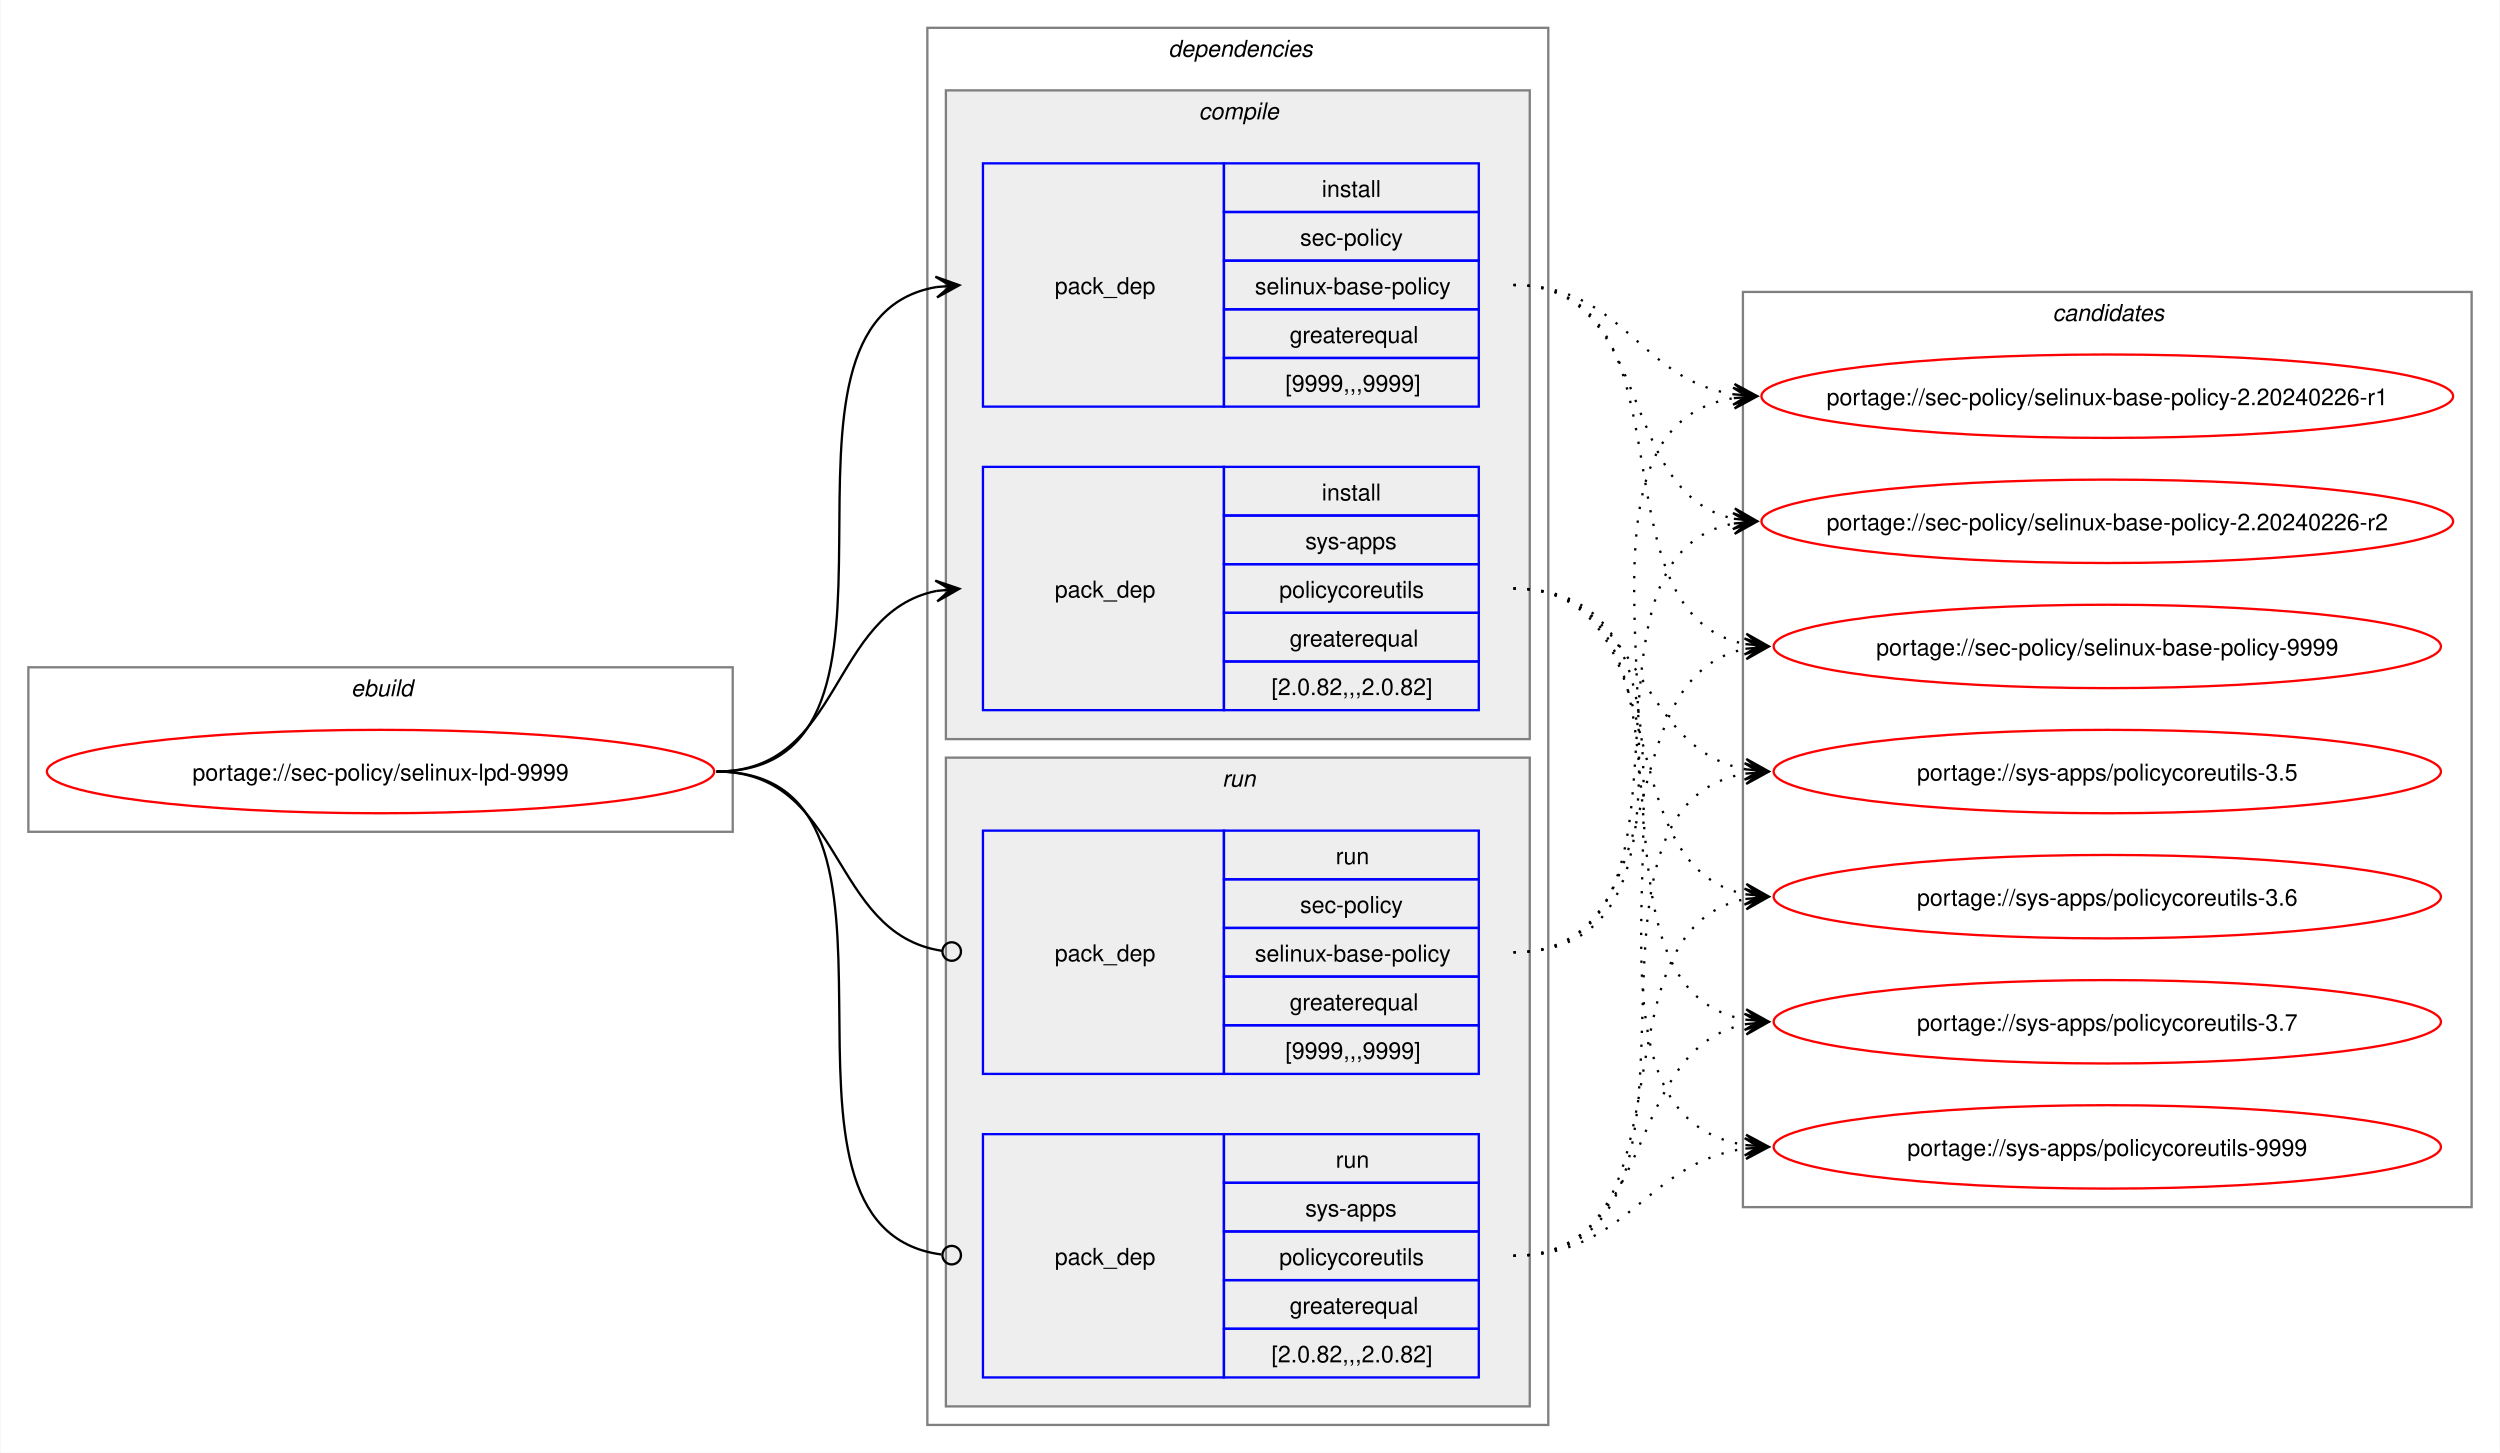
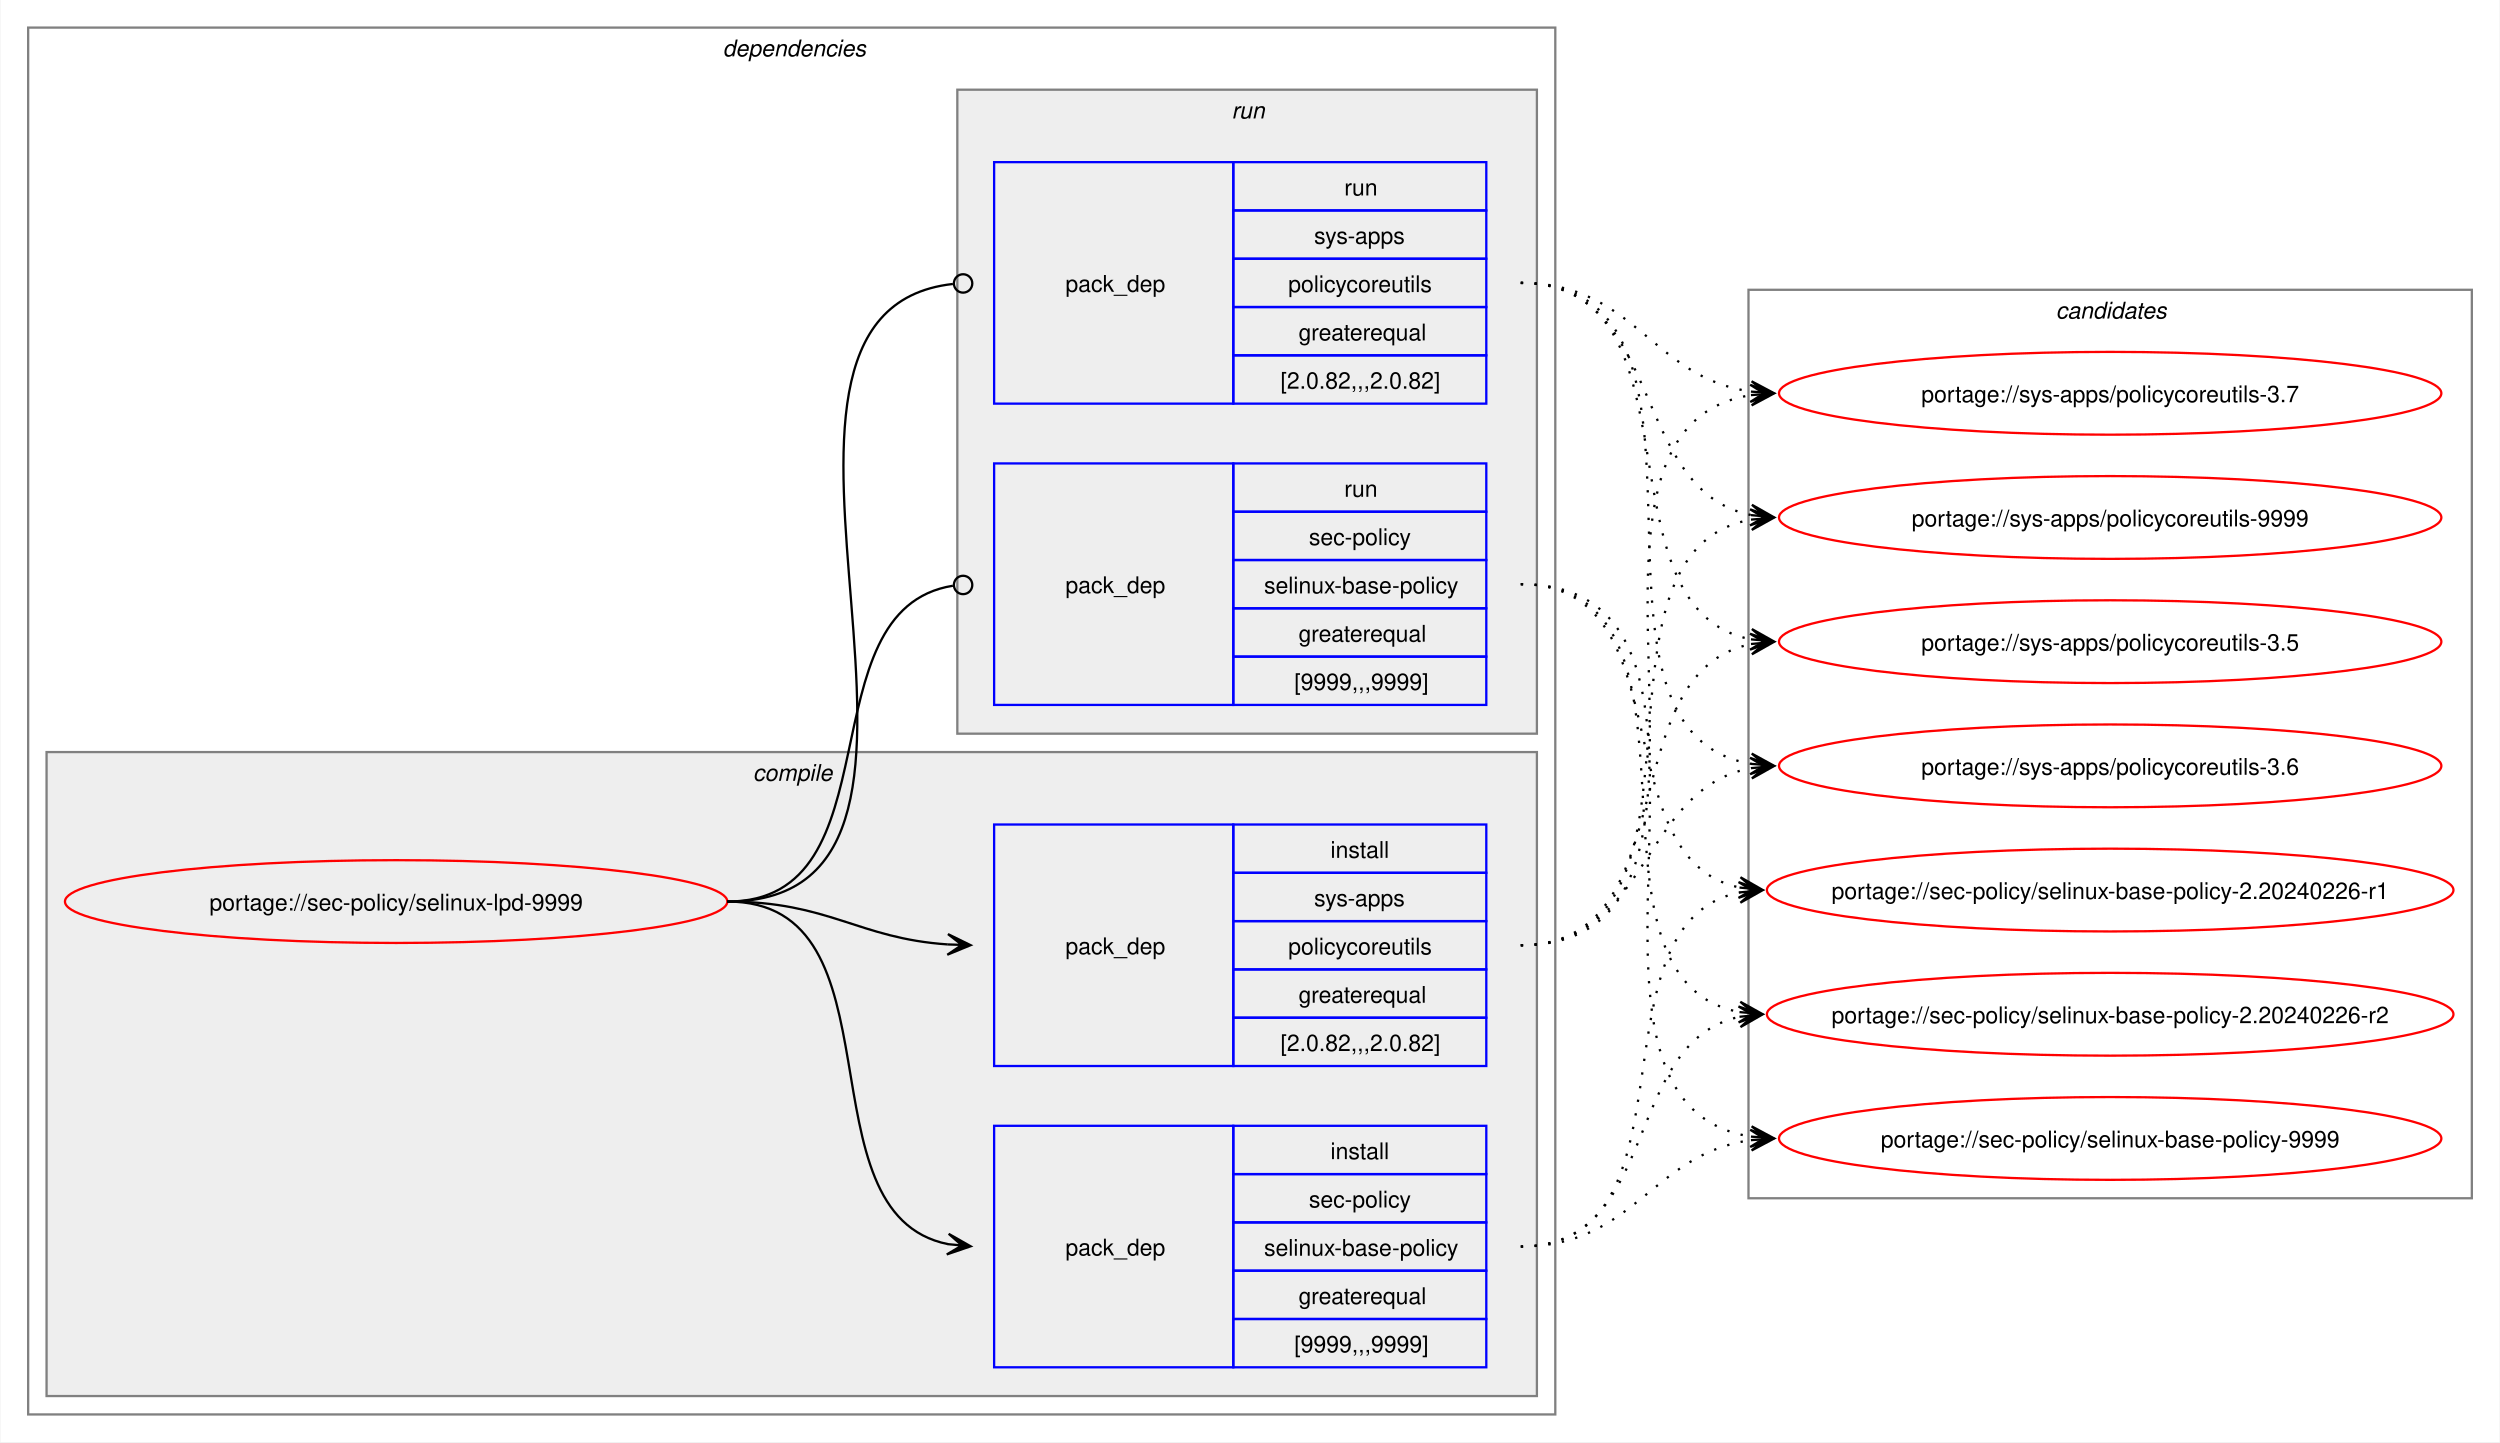
- <svg xmlns="http://www.w3.org/2000/svg" xmlns:xlink="http://www.w3.org/1999/xlink" width="1079pt" height="627pt" viewBox="0.00 0.00 1078.51 627.00">
+ <svg xmlns="http://www.w3.org/2000/svg" xmlns:xlink="http://www.w3.org/1999/xlink" width="1087pt" height="627pt" viewBox="0.00 0.00 1086.51 627.00">
  <g id="graph0" class="graph" transform="scale(1 1) rotate(0) translate(4 623)">
-     <polygon fill="white" stroke="none" points="-4,4 -4,-623 1074.51,-623 1074.51,4 -4,4" />
-     <g id="clust1" class="cluster">
-       <polygon fill="none" stroke="gray" points="8,-264 8,-335 312,-335 312,-264 8,-264" />
-       <text text-anchor="start" x="147.25" y="-322.5" font-family="Helvetica,sans-Serif" font-style="italic" font-size="10.00">ebuild</text>
-     </g>
+     <polygon fill="white" stroke="none" points="-4,4 -4,-623 1082.51,-623 1082.51,4 -4,4" />
    <g id="clust2" class="cluster">
-       <polygon fill="none" stroke="gray" points="396,-8 396,-611 664,-611 664,-8 396,-8" />
-       <text text-anchor="start" x="500" y="-598.5" font-family="Helvetica,sans-Serif" font-style="italic" font-size="10.00">dependencies</text>
+       <polygon fill="none" stroke="gray" points="8,-8 8,-611 672,-611 672,-8 8,-8" />
+       <text text-anchor="start" x="310" y="-598.5" font-family="Helvetica,sans-Serif" font-style="italic" font-size="10.00">dependencies</text>
    </g>
    <g id="clust3" class="cluster">
-       <polygon fill="#eeeeee" stroke="gray" points="404,-304 404,-584 656,-584 656,-304 404,-304" />
-       <text text-anchor="start" x="513.12" y="-571.5" font-family="Helvetica,sans-Serif" font-style="italic" font-size="10.00">compile</text>
+       <polygon fill="#eeeeee" stroke="gray" points="16,-16 16,-296 664,-296 664,-16 16,-16" />
+       <text text-anchor="start" x="323.12" y="-283.5" font-family="Helvetica,sans-Serif" font-style="italic" font-size="10.00">compile</text>
    </g>
    <g id="clust7" class="cluster">
-       <polygon fill="#eeeeee" stroke="gray" points="404,-16 404,-296 656,-296 656,-16 404,-16" />
-       <text text-anchor="start" x="523.25" y="-283.5" font-family="Helvetica,sans-Serif" font-style="italic" font-size="10.00">run</text>
+       <polygon fill="#eeeeee" stroke="gray" points="412,-304 412,-584 664,-584 664,-304 412,-304" />
+       <text text-anchor="start" x="531.25" y="-571.5" font-family="Helvetica,sans-Serif" font-style="italic" font-size="10.00">run</text>
    </g>
    <g id="clust10" class="cluster">
-       <polygon fill="none" stroke="gray" points="748,-102 748,-497 1062.51,-497 1062.51,-102 748,-102" />
-       <text text-anchor="start" x="881.63" y="-484.5" font-family="Helvetica,sans-Serif" font-style="italic" font-size="10.00">candidates</text>
+       <polygon fill="none" stroke="gray" points="756,-102 756,-497 1070.51,-497 1070.51,-102 756,-102" />
+       <text text-anchor="start" x="889.63" y="-484.5" font-family="Helvetica,sans-Serif" font-style="italic" font-size="10.00">candidates</text>
    </g>
    <g id="node1" class="node">
      <g id="a_node1">
        <a xlink:href="../sec-policy/selinux-lpd-9999.svg" xlink:title="portage://sec-policy/selinux-lpd-9999">
-           <ellipse fill="none" stroke="red" cx="160" cy="-290" rx="144" ry="18" />
-           <text text-anchor="middle" x="160" y="-286.12" font-family="Helvetica,sans-Serif" font-size="10.00">portage://sec-policy/selinux-lpd-9999</text>
+           <ellipse fill="none" stroke="red" cx="168" cy="-231" rx="144" ry="18" />
+           <text text-anchor="middle" x="168" y="-227.12" font-family="Helvetica,sans-Serif" font-size="10.00">portage://sec-policy/selinux-lpd-9999</text>
        </a>
      </g>
    </g>
    <g id="node2" class="node">
-       <polygon fill="none" stroke="blue" points="420,-447.5 420,-552.5 524,-552.5 524,-447.5 420,-447.5" />
-       <text text-anchor="start" x="451" y="-496.12" font-family="Helvetica,sans-Serif" font-size="10.00">pack_dep</text>
-       <polygon fill="none" stroke="blue" points="524,-531.5 524,-552.5 634,-552.5 634,-531.5 524,-531.5" />
-       <text text-anchor="start" x="566.25" y="-538" font-family="Helvetica,sans-Serif" font-size="10.00">install</text>
-       <polygon fill="none" stroke="blue" points="524,-510.5 524,-531.5 634,-531.5 634,-510.5 524,-510.5" />
-       <text text-anchor="start" x="556.87" y="-517" font-family="Helvetica,sans-Serif" font-size="10.00">sec-policy</text>
-       <polygon fill="none" stroke="blue" points="524,-489.5 524,-510.5 634,-510.5 634,-489.5 524,-489.5" />
-       <text text-anchor="start" x="537.37" y="-496" font-family="Helvetica,sans-Serif" font-size="10.00">selinux-base-policy</text>
-       <polygon fill="none" stroke="blue" points="524,-468.5 524,-489.5 634,-489.5 634,-468.5 524,-468.5" />
-       <text text-anchor="start" x="552.37" y="-475" font-family="Helvetica,sans-Serif" font-size="10.00">greaterequal</text>
-       <polygon fill="none" stroke="blue" points="524,-447.5 524,-468.5 634,-468.5 634,-447.5 524,-447.5" />
-       <text text-anchor="start" x="550.5" y="-454" font-family="Helvetica,sans-Serif" font-size="10.00">[9999,,,9999]</text>
+       <polygon fill="none" stroke="blue" points="428,-28.5 428,-133.5 532,-133.5 532,-28.5 428,-28.5" />
+       <text text-anchor="start" x="459" y="-77.12" font-family="Helvetica,sans-Serif" font-size="10.00">pack_dep</text>
+       <polygon fill="none" stroke="blue" points="532,-112.5 532,-133.5 642,-133.5 642,-112.5 532,-112.5" />
+       <text text-anchor="start" x="574.25" y="-119" font-family="Helvetica,sans-Serif" font-size="10.00">install</text>
+       <polygon fill="none" stroke="blue" points="532,-91.5 532,-112.5 642,-112.5 642,-91.5 532,-91.5" />
+       <text text-anchor="start" x="564.87" y="-98" font-family="Helvetica,sans-Serif" font-size="10.00">sec-policy</text>
+       <polygon fill="none" stroke="blue" points="532,-70.5 532,-91.5 642,-91.5 642,-70.5 532,-70.5" />
+       <text text-anchor="start" x="545.37" y="-77" font-family="Helvetica,sans-Serif" font-size="10.00">selinux-base-policy</text>
+       <polygon fill="none" stroke="blue" points="532,-49.5 532,-70.5 642,-70.5 642,-49.5 532,-49.5" />
+       <text text-anchor="start" x="560.37" y="-56" font-family="Helvetica,sans-Serif" font-size="10.00">greaterequal</text>
+       <polygon fill="none" stroke="blue" points="532,-28.5 532,-49.5 642,-49.5 642,-28.5 532,-28.5" />
+       <text text-anchor="start" x="558.5" y="-35" font-family="Helvetica,sans-Serif" font-size="10.00">[9999,,,9999]</text>
    </g>
    <g id="edge1" class="edge">
-       <path fill="none" stroke="black" d="M305,-290C405.57,-290 314,-484.31 399.94,-499.11" />
-       <polygon fill="black" stroke="black" points="409.79,-499.9 399.46,-503.59 406.02,-499.6 399.82,-499.1 399.82,-499.1 399.82,-499.1 406.02,-499.6 400.18,-494.61 409.79,-499.9" />
+       <path fill="none" stroke="black" d="M312,-231C389.89,-231 342.32,-95.29 407.96,-82.04" />
+       <polygon fill="black" stroke="black" points="417.79,-81.11 408.25,-86.53 414.02,-81.47 407.83,-82.05 407.83,-82.05 407.83,-82.05 414.02,-81.47 407.41,-77.57 417.79,-81.11" />
    </g>
    <g id="node3" class="node">
-       <polygon fill="none" stroke="blue" points="420,-316.5 420,-421.5 524,-421.5 524,-316.5 420,-316.5" />
-       <text text-anchor="start" x="451" y="-365.12" font-family="Helvetica,sans-Serif" font-size="10.00">pack_dep</text>
-       <polygon fill="none" stroke="blue" points="524,-400.5 524,-421.5 634,-421.5 634,-400.5 524,-400.5" />
-       <text text-anchor="start" x="566.25" y="-407" font-family="Helvetica,sans-Serif" font-size="10.00">install</text>
-       <polygon fill="none" stroke="blue" points="524,-379.5 524,-400.5 634,-400.5 634,-379.5 524,-379.5" />
-       <text text-anchor="start" x="559.12" y="-386" font-family="Helvetica,sans-Serif" font-size="10.00">sys-apps</text>
-       <polygon fill="none" stroke="blue" points="524,-358.5 524,-379.5 634,-379.5 634,-358.5 524,-358.5" />
-       <text text-anchor="start" x="547.87" y="-365" font-family="Helvetica,sans-Serif" font-size="10.00">policycoreutils</text>
-       <polygon fill="none" stroke="blue" points="524,-337.5 524,-358.5 634,-358.5 634,-337.5 524,-337.5" />
-       <text text-anchor="start" x="552.37" y="-344" font-family="Helvetica,sans-Serif" font-size="10.00">greaterequal</text>
-       <polygon fill="none" stroke="blue" points="524,-316.5 524,-337.5 634,-337.5 634,-316.5 524,-316.5" />
-       <text text-anchor="start" x="544.5" y="-323" font-family="Helvetica,sans-Serif" font-size="10.00">[2.0.82,,,2.0.82]</text>
+       <polygon fill="none" stroke="blue" points="428,-159.5 428,-264.5 532,-264.5 532,-159.5 428,-159.5" />
+       <text text-anchor="start" x="459" y="-208.12" font-family="Helvetica,sans-Serif" font-size="10.00">pack_dep</text>
+       <polygon fill="none" stroke="blue" points="532,-243.5 532,-264.5 642,-264.5 642,-243.5 532,-243.5" />
+       <text text-anchor="start" x="574.25" y="-250" font-family="Helvetica,sans-Serif" font-size="10.00">install</text>
+       <polygon fill="none" stroke="blue" points="532,-222.5 532,-243.5 642,-243.5 642,-222.5 532,-222.5" />
+       <text text-anchor="start" x="567.12" y="-229" font-family="Helvetica,sans-Serif" font-size="10.00">sys-apps</text>
+       <polygon fill="none" stroke="blue" points="532,-201.5 532,-222.5 642,-222.5 642,-201.5 532,-201.5" />
+       <text text-anchor="start" x="555.87" y="-208" font-family="Helvetica,sans-Serif" font-size="10.00">policycoreutils</text>
+       <polygon fill="none" stroke="blue" points="532,-180.5 532,-201.5 642,-201.5 642,-180.5 532,-180.5" />
+       <text text-anchor="start" x="560.37" y="-187" font-family="Helvetica,sans-Serif" font-size="10.00">greaterequal</text>
+       <polygon fill="none" stroke="blue" points="532,-159.5 532,-180.5 642,-180.5 642,-159.5 532,-159.5" />
+       <text text-anchor="start" x="552.5" y="-166" font-family="Helvetica,sans-Serif" font-size="10.00">[2.0.82,,,2.0.82]</text>
    </g>
    <g id="edge2" class="edge">
-       <path fill="none" stroke="black" d="M305,-290C359.74,-290 353.49,-358.57 399.89,-367.94" />
-       <polygon fill="black" stroke="black" points="409.79,-368.88 399.41,-372.42 406.02,-368.53 399.83,-367.94 399.83,-367.94 399.83,-367.94 406.02,-368.53 400.26,-363.46 409.79,-368.88" />
+       <path fill="none" stroke="black" d="M312,-231C356.34,-231 368.74,-214.99 407.84,-212.36" />
+       <polygon fill="black" stroke="black" points="417.78,-212.04 407.93,-216.86 414,-212.16 407.79,-212.36 407.79,-212.36 407.79,-212.36 414,-212.16 407.64,-207.87 417.78,-212.04" />
    </g>
    <g id="node4" class="node">
-       <polygon fill="none" stroke="blue" points="420,-159.5 420,-264.5 524,-264.5 524,-159.5 420,-159.5" />
-       <text text-anchor="start" x="451" y="-208.12" font-family="Helvetica,sans-Serif" font-size="10.00">pack_dep</text>
-       <polygon fill="none" stroke="blue" points="524,-243.5 524,-264.5 634,-264.5 634,-243.5 524,-243.5" />
-       <text text-anchor="start" x="572.25" y="-250" font-family="Helvetica,sans-Serif" font-size="10.00">run</text>
-       <polygon fill="none" stroke="blue" points="524,-222.5 524,-243.5 634,-243.5 634,-222.5 524,-222.5" />
-       <text text-anchor="start" x="556.87" y="-229" font-family="Helvetica,sans-Serif" font-size="10.00">sec-policy</text>
-       <polygon fill="none" stroke="blue" points="524,-201.5 524,-222.5 634,-222.5 634,-201.5 524,-201.5" />
-       <text text-anchor="start" x="537.37" y="-208" font-family="Helvetica,sans-Serif" font-size="10.00">selinux-base-policy</text>
-       <polygon fill="none" stroke="blue" points="524,-180.5 524,-201.5 634,-201.5 634,-180.5 524,-180.5" />
-       <text text-anchor="start" x="552.37" y="-187" font-family="Helvetica,sans-Serif" font-size="10.00">greaterequal</text>
-       <polygon fill="none" stroke="blue" points="524,-159.5 524,-180.5 634,-180.5 634,-159.5 524,-159.5" />
-       <text text-anchor="start" x="550.5" y="-166" font-family="Helvetica,sans-Serif" font-size="10.00">[9999,,,9999]</text>
+       <polygon fill="none" stroke="blue" points="428,-316.5 428,-421.5 532,-421.5 532,-316.5 428,-316.5" />
+       <text text-anchor="start" x="459" y="-365.12" font-family="Helvetica,sans-Serif" font-size="10.00">pack_dep</text>
+       <polygon fill="none" stroke="blue" points="532,-400.5 532,-421.5 642,-421.5 642,-400.5 532,-400.5" />
+       <text text-anchor="start" x="580.25" y="-407" font-family="Helvetica,sans-Serif" font-size="10.00">run</text>
+       <polygon fill="none" stroke="blue" points="532,-379.5 532,-400.5 642,-400.5 642,-379.5 532,-379.5" />
+       <text text-anchor="start" x="564.87" y="-386" font-family="Helvetica,sans-Serif" font-size="10.00">sec-policy</text>
+       <polygon fill="none" stroke="blue" points="532,-358.5 532,-379.5 642,-379.5 642,-358.5 532,-358.5" />
+       <text text-anchor="start" x="545.37" y="-365" font-family="Helvetica,sans-Serif" font-size="10.00">selinux-base-policy</text>
+       <polygon fill="none" stroke="blue" points="532,-337.5 532,-358.5 642,-358.5 642,-337.5 532,-337.5" />
+       <text text-anchor="start" x="560.37" y="-344" font-family="Helvetica,sans-Serif" font-size="10.00">greaterequal</text>
+       <polygon fill="none" stroke="blue" points="532,-316.5 532,-337.5 642,-337.5 642,-316.5 532,-316.5" />
+       <text text-anchor="start" x="558.5" y="-323" font-family="Helvetica,sans-Serif" font-size="10.00">[9999,,,9999]</text>
    </g>
    <g id="edge3" class="edge">
-       <path fill="none" stroke="black" d="M305,-290C360.41,-290 353.47,-220.01 402.31,-212.63" />
-       <ellipse fill="none" stroke="black" cx="406.51" cy="-212.32" rx="4" ry="4" />
+       <path fill="none" stroke="black" d="M312,-231C386.43,-231 345.13,-357.91 410.07,-368.32" />
+       <ellipse fill="none" stroke="black" cx="414.51" cy="-368.66" rx="4" ry="4" />
    </g>
    <g id="node5" class="node">
-       <polygon fill="none" stroke="blue" points="420,-28.5 420,-133.5 524,-133.5 524,-28.5 420,-28.5" />
-       <text text-anchor="start" x="451" y="-77.12" font-family="Helvetica,sans-Serif" font-size="10.00">pack_dep</text>
-       <polygon fill="none" stroke="blue" points="524,-112.5 524,-133.5 634,-133.5 634,-112.5 524,-112.5" />
-       <text text-anchor="start" x="572.25" y="-119" font-family="Helvetica,sans-Serif" font-size="10.00">run</text>
-       <polygon fill="none" stroke="blue" points="524,-91.5 524,-112.5 634,-112.5 634,-91.5 524,-91.5" />
-       <text text-anchor="start" x="559.12" y="-98" font-family="Helvetica,sans-Serif" font-size="10.00">sys-apps</text>
-       <polygon fill="none" stroke="blue" points="524,-70.5 524,-91.5 634,-91.5 634,-70.5 524,-70.5" />
-       <text text-anchor="start" x="547.87" y="-77" font-family="Helvetica,sans-Serif" font-size="10.00">policycoreutils</text>
-       <polygon fill="none" stroke="blue" points="524,-49.5 524,-70.5 634,-70.5 634,-49.5 524,-49.5" />
-       <text text-anchor="start" x="552.37" y="-56" font-family="Helvetica,sans-Serif" font-size="10.00">greaterequal</text>
-       <polygon fill="none" stroke="blue" points="524,-28.5 524,-49.5 634,-49.5 634,-28.5 524,-28.5" />
-       <text text-anchor="start" x="544.5" y="-35" font-family="Helvetica,sans-Serif" font-size="10.00">[2.0.82,,,2.0.82]</text>
+       <polygon fill="none" stroke="blue" points="428,-447.5 428,-552.5 532,-552.5 532,-447.5 428,-447.5" />
+       <text text-anchor="start" x="459" y="-496.12" font-family="Helvetica,sans-Serif" font-size="10.00">pack_dep</text>
+       <polygon fill="none" stroke="blue" points="532,-531.5 532,-552.5 642,-552.5 642,-531.5 532,-531.5" />
+       <text text-anchor="start" x="580.25" y="-538" font-family="Helvetica,sans-Serif" font-size="10.00">run</text>
+       <polygon fill="none" stroke="blue" points="532,-510.5 532,-531.5 642,-531.5 642,-510.5 532,-510.5" />
+       <text text-anchor="start" x="567.12" y="-517" font-family="Helvetica,sans-Serif" font-size="10.00">sys-apps</text>
+       <polygon fill="none" stroke="blue" points="532,-489.5 532,-510.5 642,-510.5 642,-489.5 532,-489.5" />
+       <text text-anchor="start" x="555.87" y="-496" font-family="Helvetica,sans-Serif" font-size="10.00">policycoreutils</text>
+       <polygon fill="none" stroke="blue" points="532,-468.5 532,-489.5 642,-489.5 642,-468.5 532,-468.5" />
+       <text text-anchor="start" x="560.37" y="-475" font-family="Helvetica,sans-Serif" font-size="10.00">greaterequal</text>
+       <polygon fill="none" stroke="blue" points="532,-447.5 532,-468.5 642,-468.5 642,-447.5 532,-447.5" />
+       <text text-anchor="start" x="552.5" y="-454" font-family="Helvetica,sans-Serif" font-size="10.00">[2.0.82,,,2.0.82]</text>
    </g>
    <g id="edge4" class="edge">
-       <path fill="none" stroke="black" d="M305,-290C406,-290 312.85,-93.46 402.1,-81.56" />
-       <ellipse fill="none" stroke="black" cx="406.51" cy="-81.28" rx="4" ry="4" />
+       <path fill="none" stroke="black" d="M312,-231C437.53,-231 297.51,-487.03 410.07,-499.53" />
+       <ellipse fill="none" stroke="black" cx="414.51" cy="-499.76" rx="4" ry="4" />
    </g>
    <g id="node6" class="node">
      <g id="a_node6">
        <a xlink:href="../sec-policy/selinux-base-policy-2.20240226-r1.svg" xlink:title="portage://sec-policy/selinux-base-policy-2.20240226-r1">
-           <ellipse fill="none" stroke="red" cx="905.26" cy="-452" rx="149.26" ry="18" />
-           <text text-anchor="middle" x="905.26" y="-448.12" font-family="Helvetica,sans-Serif" font-size="10.00">portage://sec-policy/selinux-base-policy-2.20240226-r1</text>
+           <ellipse fill="none" stroke="red" cx="913.26" cy="-236" rx="149.26" ry="18" />
+           <text text-anchor="middle" x="913.26" y="-232.12" font-family="Helvetica,sans-Serif" font-size="10.00">portage://sec-policy/selinux-base-policy-2.20240226-r1</text>
        </a>
      </g>
    </g>
    <g id="edge5" class="edge">
-       <path fill="none" stroke="black" stroke-dasharray="1,5" d="M649,-500C696.87,-500 702.75,-459.03 744.23,-452.79" />
-       <polygon fill="black" stroke="black" points="754.04,-452.09 744.39,-457.29 750.27,-452.36 744.07,-452.8 744.07,-452.8 744.07,-452.8 750.27,-452.36 743.74,-448.32 754.04,-452.09" />
+       <path fill="none" stroke="black" stroke-dasharray="1,5" d="M657,-81C736.61,-81 685.12,-221.81 752.43,-235.01" />
+       <polygon fill="black" stroke="black" points="762.04,-235.89 751.67,-239.46 758.28,-235.54 752.08,-234.98 752.08,-234.98 752.08,-234.98 758.28,-235.54 752.49,-230.5 762.04,-235.89" />
    </g>
    <g id="node7" class="node">
      <g id="a_node7">
        <a xlink:href="../sec-policy/selinux-base-policy-2.20240226-r2.svg" xlink:title="portage://sec-policy/selinux-base-policy-2.20240226-r2">
-           <ellipse fill="none" stroke="red" cx="905.26" cy="-398" rx="149.26" ry="18" />
-           <text text-anchor="middle" x="905.26" y="-394.12" font-family="Helvetica,sans-Serif" font-size="10.00">portage://sec-policy/selinux-base-policy-2.20240226-r2</text>
+           <ellipse fill="none" stroke="red" cx="913.26" cy="-182" rx="149.26" ry="18" />
+           <text text-anchor="middle" x="913.26" y="-178.12" font-family="Helvetica,sans-Serif" font-size="10.00">portage://sec-policy/selinux-base-policy-2.20240226-r2</text>
        </a>
      </g>
    </g>
    <g id="edge6" class="edge">
-       <path fill="none" stroke="black" stroke-dasharray="1,5" d="M649,-500C710.5,-500 692.45,-409.98 744.32,-399.08" />
-       <polygon fill="black" stroke="black" points="754.04,-398.12 744.53,-403.58 750.28,-398.49 744.09,-399.1 744.09,-399.1 744.09,-399.1 750.28,-398.49 743.65,-394.62 754.04,-398.12" />
+       <path fill="none" stroke="black" stroke-dasharray="1,5" d="M657,-81C718.21,-81 700.69,-170.14 752.36,-180.93" />
+       <polygon fill="black" stroke="black" points="762.04,-181.88 751.65,-185.39 758.28,-181.51 752.09,-180.91 752.09,-180.91 752.09,-180.91 758.28,-181.51 752.53,-176.43 762.04,-181.88" />
    </g>
    <g id="node8" class="node">
      <g id="a_node8">
        <a xlink:href="../sec-policy/selinux-base-policy-9999.svg" xlink:title="portage://sec-policy/selinux-base-policy-9999">
-           <ellipse fill="none" stroke="red" cx="905.26" cy="-344" rx="144" ry="18" />
-           <text text-anchor="middle" x="905.26" y="-340.12" font-family="Helvetica,sans-Serif" font-size="10.00">portage://sec-policy/selinux-base-policy-9999</text>
+           <ellipse fill="none" stroke="red" cx="913.26" cy="-128" rx="144" ry="18" />
+           <text text-anchor="middle" x="913.26" y="-124.12" font-family="Helvetica,sans-Serif" font-size="10.00">portage://sec-policy/selinux-base-policy-9999</text>
        </a>
      </g>
    </g>
    <g id="edge7" class="edge">
-       <path fill="none" stroke="black" stroke-dasharray="1,5" d="M649,-500C730.17,-500 680.32,-358.28 749.2,-345" />
-       <polygon fill="black" stroke="black" points="759.04,-344.11 749.49,-349.49 755.28,-344.45 749.08,-345.01 749.08,-345.01 749.08,-345.01 755.28,-344.45 748.68,-340.53 759.04,-344.11" />
+       <path fill="none" stroke="black" stroke-dasharray="1,5" d="M657,-81C706.69,-81 713.72,-121.28 757.09,-127.26" />
+       <polygon fill="black" stroke="black" points="767.04,-127.92 756.76,-131.75 763.27,-127.67 757.06,-127.26 757.06,-127.26 757.06,-127.26 763.27,-127.67 757.36,-122.77 767.04,-127.92" />
    </g>
    <g id="node9" class="node">
      <g id="a_node9">
        <a xlink:href="../sys-apps/policycoreutils-3.5.svg" xlink:title="portage://sys-apps/policycoreutils-3.5">
-           <ellipse fill="none" stroke="red" cx="905.26" cy="-290" rx="144" ry="18" />
-           <text text-anchor="middle" x="905.26" y="-286.12" font-family="Helvetica,sans-Serif" font-size="10.00">portage://sys-apps/policycoreutils-3.5</text>
+           <ellipse fill="none" stroke="red" cx="913.26" cy="-344" rx="144" ry="18" />
+           <text text-anchor="middle" x="913.26" y="-340.12" font-family="Helvetica,sans-Serif" font-size="10.00">portage://sys-apps/policycoreutils-3.5</text>
        </a>
      </g>
    </g>
    <g id="edge8" class="edge">
-       <path fill="none" stroke="black" stroke-dasharray="1,5" d="M649,-369C705.74,-369 700.61,-299.86 749.37,-290.94" />
-       <polygon fill="black" stroke="black" points="759.04,-290.11 749.47,-295.45 755.27,-290.43 749.08,-290.97 749.08,-290.97 749.08,-290.97 755.27,-290.43 748.69,-286.48 759.04,-290.11" />
+       <path fill="none" stroke="black" stroke-dasharray="1,5" d="M657,-212C729.83,-212 695.51,-330.93 757.46,-343.01" />
+       <polygon fill="black" stroke="black" points="767.04,-343.89 756.67,-347.46 763.28,-343.55 757.08,-342.98 757.08,-342.98 757.08,-342.98 763.28,-343.55 757.49,-338.5 767.04,-343.89" />
    </g>
    <g id="node10" class="node">
      <g id="a_node10">
        <a xlink:href="../sys-apps/policycoreutils-3.6.svg" xlink:title="portage://sys-apps/policycoreutils-3.6">
-           <ellipse fill="none" stroke="red" cx="905.26" cy="-236" rx="144" ry="18" />
-           <text text-anchor="middle" x="905.26" y="-232.12" font-family="Helvetica,sans-Serif" font-size="10.00">portage://sys-apps/policycoreutils-3.6</text>
+           <ellipse fill="none" stroke="red" cx="913.26" cy="-290" rx="144" ry="18" />
+           <text text-anchor="middle" x="913.26" y="-286.12" font-family="Helvetica,sans-Serif" font-size="10.00">portage://sys-apps/policycoreutils-3.6</text>
        </a>
      </g>
    </g>
    <g id="edge9" class="edge">
-       <path fill="none" stroke="black" stroke-dasharray="1,5" d="M649,-369C722.15,-369 687.24,-249.16 749.41,-236.99" />
-       <polygon fill="black" stroke="black" points="759.04,-236.11 749.49,-241.51 755.28,-236.46 749.08,-237.02 749.08,-237.02 749.08,-237.02 755.28,-236.46 748.67,-232.54 759.04,-236.11" />
+       <path fill="none" stroke="black" stroke-dasharray="1,5" d="M657,-212C713.38,-212 708.82,-279.98 757.11,-289.01" />
+       <polygon fill="black" stroke="black" points="767.04,-289.89 756.68,-293.49 763.27,-289.56 757.08,-289.01 757.08,-289.01 757.08,-289.01 763.27,-289.56 757.48,-284.53 767.04,-289.89" />
    </g>
    <g id="node11" class="node">
      <g id="a_node11">
        <a xlink:href="../sys-apps/policycoreutils-3.7.svg" xlink:title="portage://sys-apps/policycoreutils-3.7">
-           <ellipse fill="none" stroke="red" cx="905.26" cy="-182" rx="144" ry="18" />
-           <text text-anchor="middle" x="905.26" y="-178.12" font-family="Helvetica,sans-Serif" font-size="10.00">portage://sys-apps/policycoreutils-3.7</text>
+           <ellipse fill="none" stroke="red" cx="913.26" cy="-452" rx="144" ry="18" />
+           <text text-anchor="middle" x="913.26" y="-448.12" font-family="Helvetica,sans-Serif" font-size="10.00">portage://sys-apps/policycoreutils-3.7</text>
        </a>
      </g>
    </g>
    <g id="edge10" class="edge">
-       <path fill="none" stroke="black" stroke-dasharray="1,5" d="M649,-369C741.74,-369 669.99,-197.03 749.23,-182.92" />
-       <polygon fill="black" stroke="black" points="759.04,-182.1 749.45,-187.42 755.27,-182.42 749.08,-182.93 749.08,-182.93 749.08,-182.93 755.27,-182.42 748.7,-178.45 759.04,-182.1" />
+       <path fill="none" stroke="black" stroke-dasharray="1,5" d="M657,-212C770.67,-212 658.65,-436.33 757.33,-451.22" />
+       <polygon fill="black" stroke="black" points="767.04,-451.91 756.75,-455.69 763.27,-451.65 757.07,-451.21 757.07,-451.21 757.07,-451.21 763.27,-451.65 757.38,-446.72 767.04,-451.91" />
    </g>
    <g id="node12" class="node">
      <g id="a_node12">
        <a xlink:href="../sys-apps/policycoreutils-9999.svg" xlink:title="portage://sys-apps/policycoreutils-9999">
-           <ellipse fill="none" stroke="red" cx="905.26" cy="-128" rx="144" ry="18" />
-           <text text-anchor="middle" x="905.26" y="-124.12" font-family="Helvetica,sans-Serif" font-size="10.00">portage://sys-apps/policycoreutils-9999</text>
+           <ellipse fill="none" stroke="red" cx="913.26" cy="-398" rx="144" ry="18" />
+           <text text-anchor="middle" x="913.26" y="-394.12" font-family="Helvetica,sans-Serif" font-size="10.00">portage://sys-apps/policycoreutils-9999</text>
        </a>
      </g>
    </g>
    <g id="edge11" class="edge">
-       <path fill="none" stroke="black" stroke-dasharray="1,5" d="M649,-369C763.06,-369 650.29,-143.74 749.29,-128.78" />
-       <polygon fill="black" stroke="black" points="759.04,-128.09 749.38,-133.28 755.27,-128.35 749.07,-128.8 749.07,-128.8 749.07,-128.8 755.27,-128.35 748.75,-124.31 759.04,-128.09" />
+       <path fill="none" stroke="black" stroke-dasharray="1,5" d="M657,-212C749.38,-212 678.31,-383.06 757.28,-397.09" />
+       <polygon fill="black" stroke="black" points="767.04,-397.9 756.7,-401.55 763.27,-397.59 757.08,-397.07 757.08,-397.07 757.08,-397.07 763.27,-397.59 757.45,-392.59 767.04,-397.9" />
    </g>
    <g id="edge12" class="edge">
-       <path fill="none" stroke="black" stroke-dasharray="1,5" d="M649,-212C761.67,-212 647,-435.87 744.13,-451.18" />
-       <polygon fill="black" stroke="black" points="754.04,-451.91 743.74,-455.66 750.27,-451.63 744.07,-451.17 744.07,-451.17 744.07,-451.17 750.27,-451.63 744.4,-446.69 754.04,-451.91" />
+       <path fill="none" stroke="black" stroke-dasharray="1,5" d="M657,-369C728.67,-369 692.01,-249.66 752.26,-237.07" />
+       <polygon fill="black" stroke="black" points="762.04,-236.12 752.53,-241.57 758.28,-236.48 752.09,-237.09 752.09,-237.09 752.09,-237.09 758.28,-236.48 751.65,-232.61 762.04,-236.12" />
    </g>
    <g id="edge13" class="edge">
-       <path fill="none" stroke="black" stroke-dasharray="1,5" d="M649,-212C740.3,-212 666.65,-383.06 744.42,-397.09" />
-       <polygon fill="black" stroke="black" points="754.04,-397.9 743.7,-401.54 750.27,-397.58 744.08,-397.06 744.08,-397.06 744.08,-397.06 750.27,-397.58 744.45,-392.57 754.04,-397.9" />
+       <path fill="none" stroke="black" stroke-dasharray="1,5" d="M657,-369C748.67,-369 674.33,-197.03 752.38,-182.92" />
+       <polygon fill="black" stroke="black" points="762.04,-182.1 752.46,-187.43 758.27,-182.42 752.08,-182.94 752.08,-182.94 752.08,-182.94 758.27,-182.42 751.7,-178.46 762.04,-182.1" />
    </g>
    <g id="edge14" class="edge">
-       <path fill="none" stroke="black" stroke-dasharray="1,5" d="M649,-212C721.83,-212 687.51,-330.93 749.46,-343.01" />
-       <polygon fill="black" stroke="black" points="759.04,-343.89 748.67,-347.46 755.28,-343.55 749.08,-342.98 749.08,-342.98 749.08,-342.98 755.28,-343.55 749.49,-338.5 759.04,-343.89" />
+       <path fill="none" stroke="black" stroke-dasharray="1,5" d="M657,-369C771.06,-369 658.29,-143.74 757.29,-128.78" />
+       <polygon fill="black" stroke="black" points="767.04,-128.09 757.38,-133.28 763.27,-128.35 757.07,-128.8 757.07,-128.8 757.07,-128.8 763.27,-128.35 756.75,-124.31 767.04,-128.09" />
    </g>
    <g id="edge15" class="edge">
-       <path fill="none" stroke="black" stroke-dasharray="1,5" d="M649,-81C750.22,-81 662.29,-274.38 749.1,-289.11" />
-       <polygon fill="black" stroke="black" points="759.04,-289.9 748.72,-293.6 755.27,-289.6 749.07,-289.11 749.07,-289.11 749.07,-289.11 755.27,-289.6 749.43,-284.63 759.04,-289.9" />
+       <path fill="none" stroke="black" stroke-dasharray="1,5" d="M657,-500C738.17,-500 688.32,-358.28 757.2,-345" />
+       <polygon fill="black" stroke="black" points="767.04,-344.11 757.49,-349.49 763.28,-344.45 757.08,-345.01 757.08,-345.01 757.08,-345.01 763.28,-344.45 756.68,-340.53 767.04,-344.11" />
    </g>
    <g id="edge16" class="edge">
-       <path fill="none" stroke="black" stroke-dasharray="1,5" d="M649,-81C729.82,-81 680.61,-221.81 749.24,-235.01" />
-       <polygon fill="black" stroke="black" points="759.04,-235.89 748.68,-239.48 755.28,-235.55 749.08,-235 749.08,-235 749.08,-235 755.28,-235.55 749.48,-230.51 759.04,-235.89" />
+       <path fill="none" stroke="black" stroke-dasharray="1,5" d="M657,-500C758.7,-500 669.77,-305.3 757.33,-290.85" />
+       <polygon fill="black" stroke="black" points="767.04,-290.09 757.42,-295.35 763.27,-290.39 757.07,-290.87 757.07,-290.87 757.07,-290.87 763.27,-290.39 756.72,-286.38 767.04,-290.09" />
    </g>
    <g id="edge17" class="edge">
-       <path fill="none" stroke="black" stroke-dasharray="1,5" d="M649,-81C711.87,-81 695.78,-170.51 749.4,-181" />
-       <polygon fill="black" stroke="black" points="759.04,-181.89 748.67,-185.45 755.28,-181.54 749.08,-180.97 749.08,-180.97 749.08,-180.97 755.28,-181.54 749.5,-176.49 759.04,-181.89" />
+       <path fill="none" stroke="black" stroke-dasharray="1,5" d="M657,-500C706.96,-500 713.63,-458.69 757.33,-452.72" />
+       <polygon fill="black" stroke="black" points="767.04,-452.08 757.36,-457.22 763.27,-452.33 757.06,-452.73 757.06,-452.73 757.06,-452.73 763.27,-452.33 756.77,-448.24 767.04,-452.08" />
    </g>
    <g id="edge18" class="edge">
-       <path fill="none" stroke="black" stroke-dasharray="1,5" d="M649,-81C698.69,-81 705.72,-121.28 749.09,-127.26" />
-       <polygon fill="black" stroke="black" points="759.04,-127.92 748.76,-131.75 755.27,-127.67 749.06,-127.26 749.06,-127.26 749.06,-127.26 755.27,-127.67 749.36,-122.77 759.04,-127.92" />
+       <path fill="none" stroke="black" stroke-dasharray="1,5" d="M657,-500C720.15,-500 703.55,-409.6 757.35,-399.01" />
+       <polygon fill="black" stroke="black" points="767.04,-398.11 757.5,-403.52 763.28,-398.46 757.08,-399.03 757.08,-399.03 757.08,-399.03 763.28,-398.46 756.67,-394.55 767.04,-398.11" />
    </g>
  </g>
</svg>
